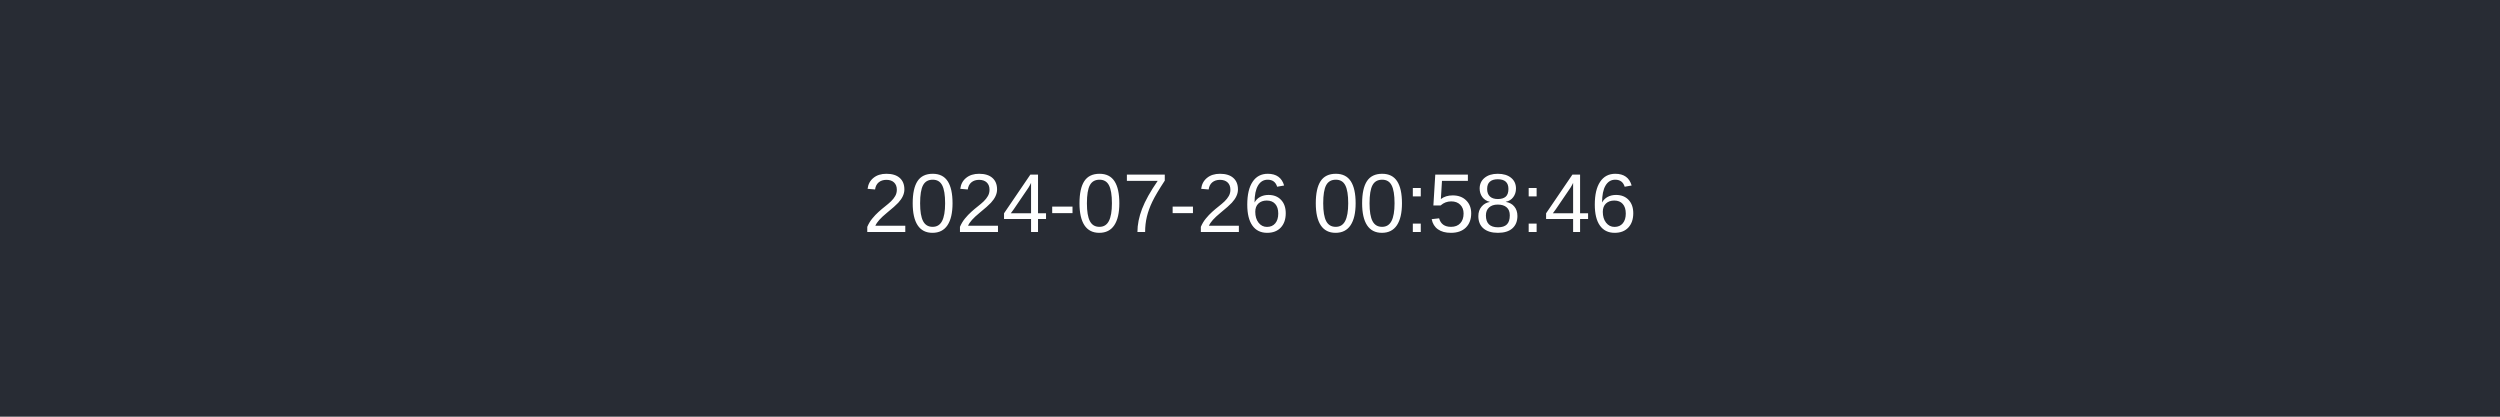
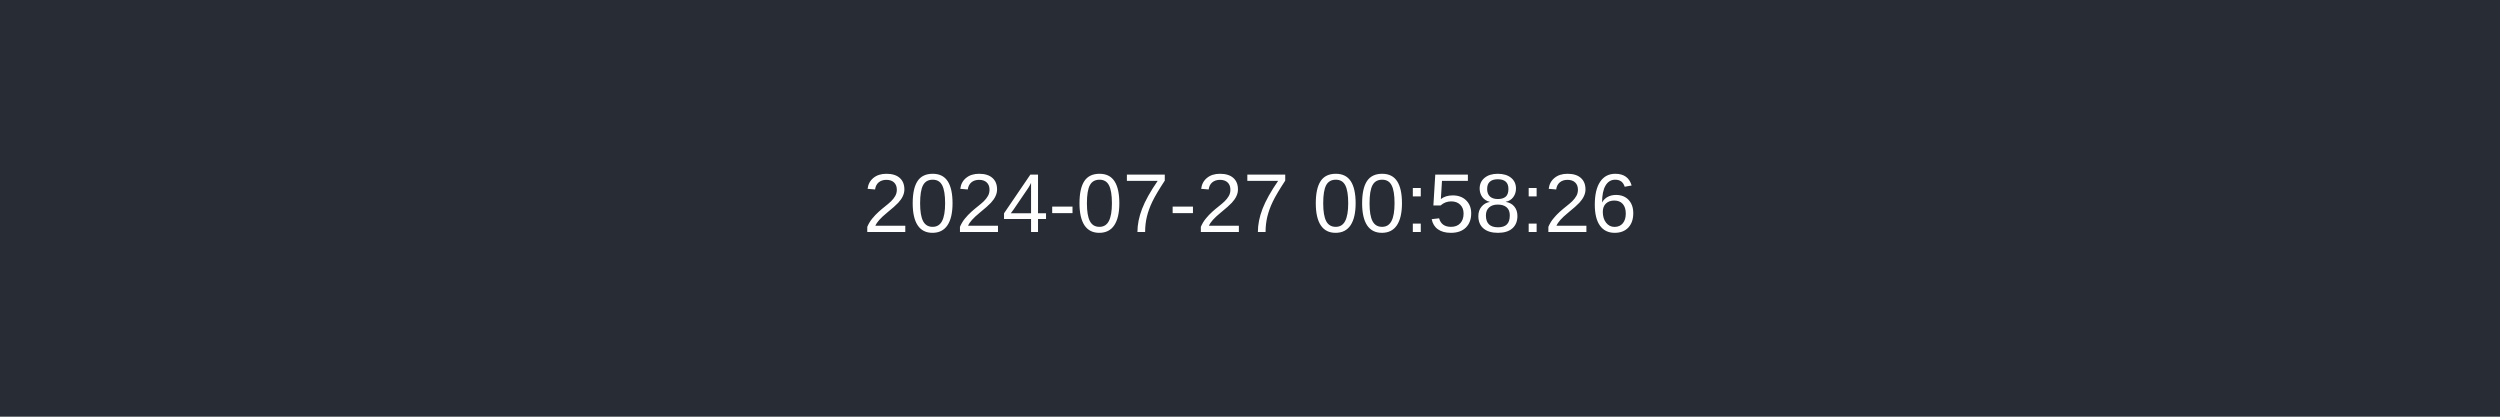
<svg xmlns="http://www.w3.org/2000/svg" width="600" height="100">
  <rect width="100%" height="100%" fill="#282c34" />
-   <text x="50%" y="50%" dominant-baseline="middle" text-anchor="middle" fill="#ffffff" font-family="Arial" font-size="20">2024-07-26 00:58:46</text>
+   <text x="50%" y="50%" dominant-baseline="middle" text-anchor="middle" fill="#ffffff" font-family="Arial" font-size="20">2024-07-27 00:58:26</text>
</svg>
